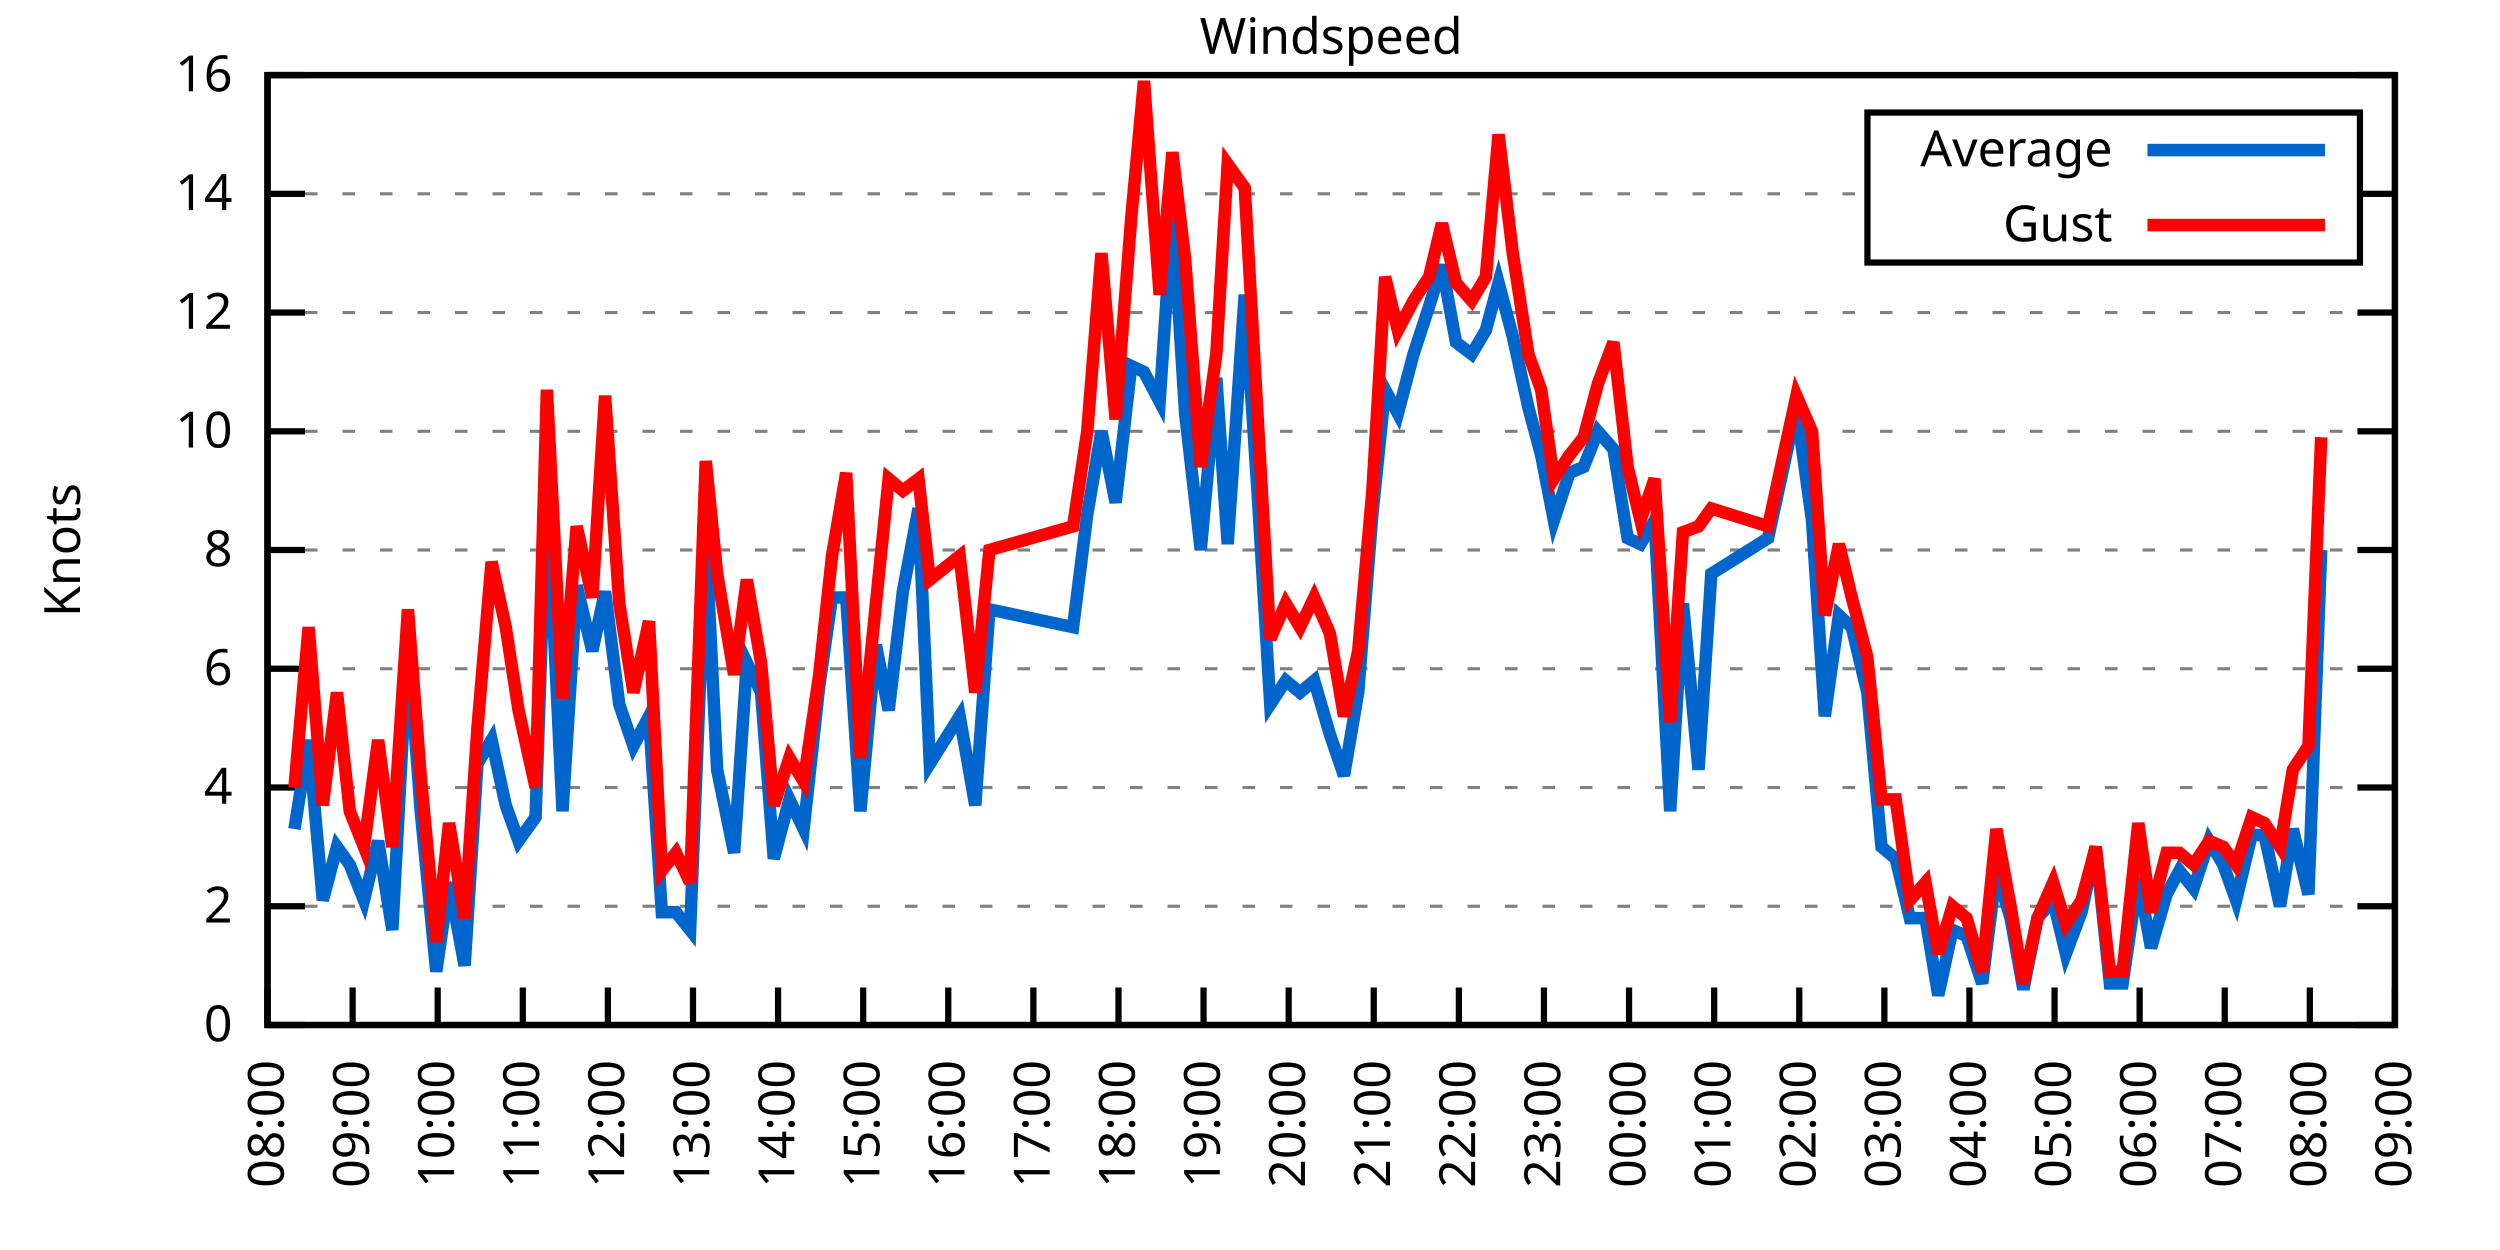
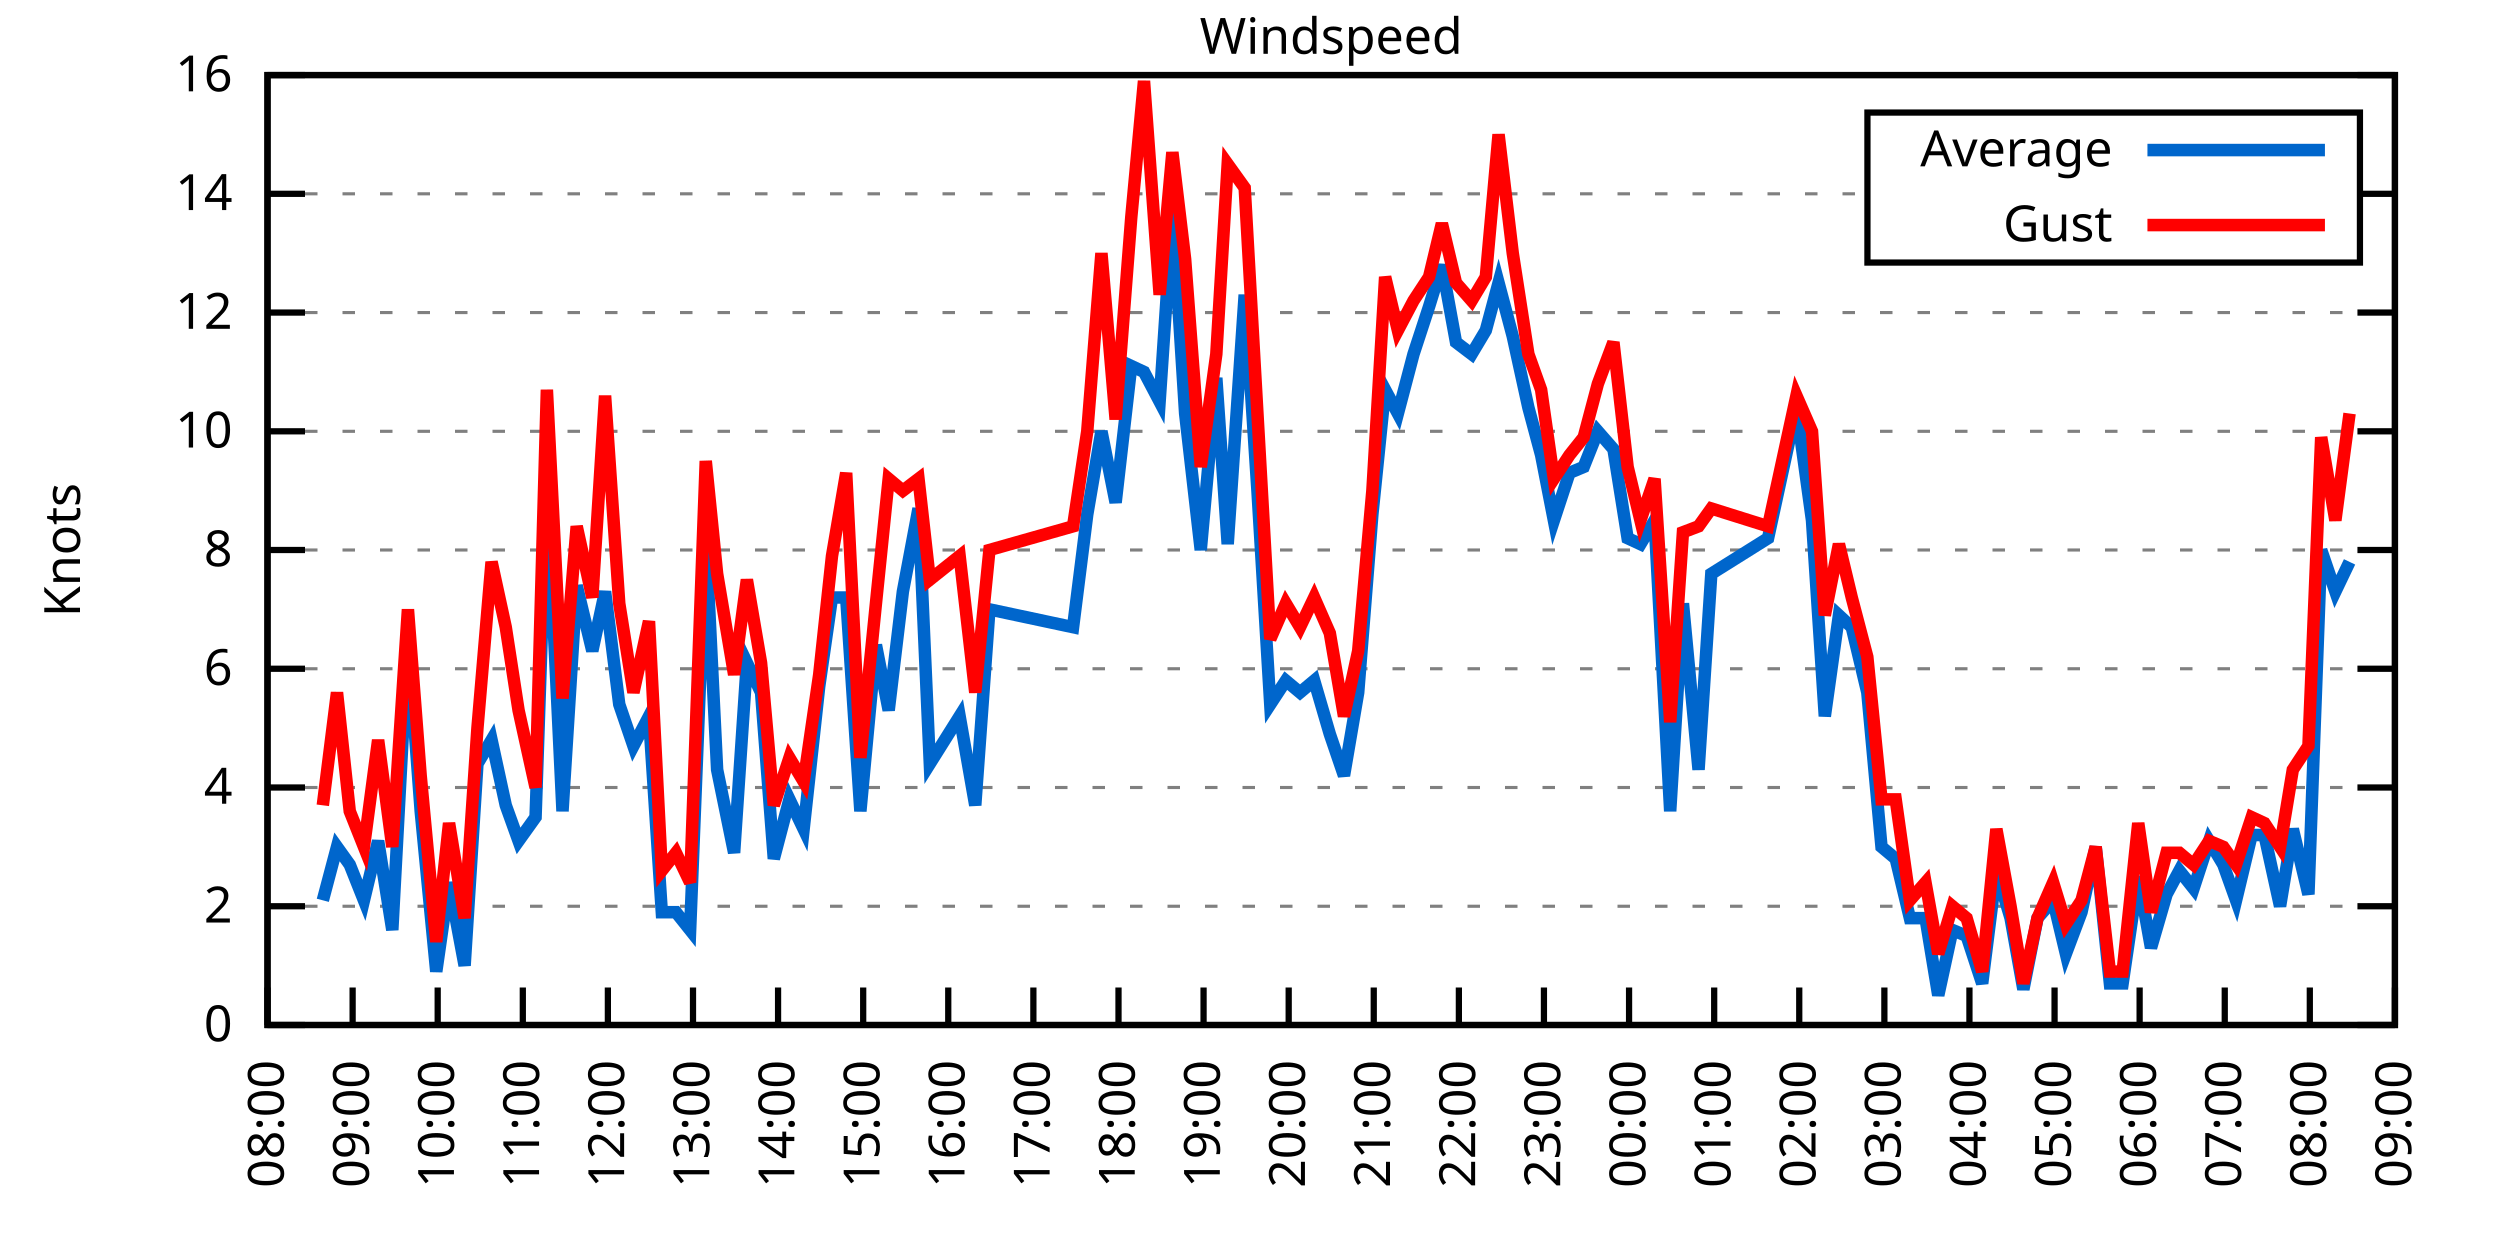
<svg xmlns="http://www.w3.org/2000/svg" xmlns:xlink="http://www.w3.org/1999/xlink" width="400" height="200" viewBox="0 0 400 200">
  <g id="gnuplot_canvas">
    <rect x="0" y="0" width="400" height="200" fill="none" />
    <defs>
      <circle id="gpDot" r="0.5" stroke-width="0.5" stroke="currentColor" />
      <path id="gpPt0" stroke-width="0.333" stroke="currentColor" d="M-1,0 h2 M0,-1 v2" />
      <path id="gpPt1" stroke-width="0.333" stroke="currentColor" d="M-1,-1 L1,1 M1,-1 L-1,1" />
      <path id="gpPt2" stroke-width="0.333" stroke="currentColor" d="M-1,0 L1,0 M0,-1 L0,1 M-1,-1 L1,1 M-1,1 L1,-1" />
      <rect id="gpPt3" stroke-width="0.333" stroke="currentColor" x="-1" y="-1" width="2" height="2" />
      <rect id="gpPt4" stroke-width="0.333" stroke="currentColor" fill="currentColor" x="-1" y="-1" width="2" height="2" />
      <circle id="gpPt5" stroke-width="0.333" stroke="currentColor" cx="0" cy="0" r="1" />
      <use xlink:href="#gpPt5" id="gpPt6" fill="currentColor" stroke="none" />
      <path id="gpPt7" stroke-width="0.333" stroke="currentColor" d="M0,-1.33 L-1.33,0.67 L1.33,0.67 z" />
      <use xlink:href="#gpPt7" id="gpPt8" fill="currentColor" stroke="none" />
      <use xlink:href="#gpPt7" id="gpPt9" stroke="currentColor" transform="rotate(180)" />
      <use xlink:href="#gpPt9" id="gpPt10" fill="currentColor" stroke="none" />
      <use xlink:href="#gpPt3" id="gpPt11" stroke="currentColor" transform="rotate(45)" />
      <use xlink:href="#gpPt11" id="gpPt12" fill="currentColor" stroke="none" />
      <path id="gpPt13" stroke-width="0.333" stroke="currentColor" d="M0,1.330 L1.265,0.411 L0.782,-1.067 L-0.782,-1.076 L-1.265,0.411 z" />
      <use xlink:href="#gpPt13" id="gpPt14" fill="currentColor" stroke="none" />
      <filter id="textbox" filterUnits="objectBoundingBox" x="0" y="0" height="1" width="1">
        <feFlood flood-color="white" flood-opacity="1" result="bgnd" />
        <feComposite in="SourceGraphic" in2="bgnd" operator="atop" />
      </filter>
      <filter id="greybox" filterUnits="objectBoundingBox" x="0" y="0" height="1" width="1">
        <feFlood flood-color="lightgrey" flood-opacity="1" result="grey" />
        <feComposite in="SourceGraphic" in2="grey" operator="atop" />
      </filter>
    </defs>
    <g fill="none" color="white" stroke="currentColor" stroke-width="1.00" stroke-linecap="butt" stroke-linejoin="miter">
</g>
    <g fill="none" color="black" stroke="currentColor" stroke-width="1.00" stroke-linecap="butt" stroke-linejoin="miter">
      <g stroke="none" shape-rendering="crispEdges">
        <polygon fill="rgb(255, 255, 255)" points="42.80,164.00 383.18,164.00 383.18,12.02 42.80,12.02 " />
      </g>
    </g>
    <g fill="none" color="black" stroke="currentColor" stroke-width="1.00" stroke-linecap="butt" stroke-linejoin="miter">
</g>
    <g fill="none" color="black" stroke="black" stroke-width="0.50" stroke-linecap="butt" stroke-linejoin="miter">
</g>
    <g fill="none" color="gray" stroke="currentColor" stroke-width="0.50" stroke-linecap="butt" stroke-linejoin="miter">
      <path stroke="gray" stroke-dasharray="2,4" class="gridline" d="M42.80,164.00 L383.19,164.00  " />
    </g>
    <g fill="none" color="gray" stroke="gray" stroke-width="1.00" stroke-linecap="butt" stroke-linejoin="miter">
</g>
    <g fill="none" color="black" stroke="currentColor" stroke-width="1.00" stroke-linecap="butt" stroke-linejoin="miter">
      <path stroke="black" d="M42.80,164.00 L48.80,164.00 M383.19,164.00 L377.19,164.00  " />
      <g transform="translate(37.20,166.60)" stroke="none" fill="black" font-family="Sans" font-size="8.00" text-anchor="end">
        <text>
          <tspan font-family="Sans"> 0</tspan>
        </text>
      </g>
    </g>
    <g fill="none" color="black" stroke="currentColor" stroke-width="1.00" stroke-linecap="butt" stroke-linejoin="miter">
</g>
    <g fill="none" color="black" stroke="black" stroke-width="0.50" stroke-linecap="butt" stroke-linejoin="miter">
</g>
    <g fill="none" color="gray" stroke="currentColor" stroke-width="0.50" stroke-linecap="butt" stroke-linejoin="miter">
      <path stroke="gray" stroke-dasharray="2,4" class="gridline" d="M42.80,145.00 L383.19,145.00  " />
    </g>
    <g fill="none" color="gray" stroke="gray" stroke-width="1.00" stroke-linecap="butt" stroke-linejoin="miter">
</g>
    <g fill="none" color="black" stroke="currentColor" stroke-width="1.00" stroke-linecap="butt" stroke-linejoin="miter">
      <path stroke="black" d="M42.80,145.00 L48.80,145.00 M383.19,145.00 L377.19,145.00  " />
      <g transform="translate(37.20,147.60)" stroke="none" fill="black" font-family="Sans" font-size="8.00" text-anchor="end">
        <text>
          <tspan font-family="Sans"> 2</tspan>
        </text>
      </g>
    </g>
    <g fill="none" color="black" stroke="currentColor" stroke-width="1.00" stroke-linecap="butt" stroke-linejoin="miter">
</g>
    <g fill="none" color="black" stroke="black" stroke-width="0.50" stroke-linecap="butt" stroke-linejoin="miter">
</g>
    <g fill="none" color="gray" stroke="currentColor" stroke-width="0.50" stroke-linecap="butt" stroke-linejoin="miter">
      <path stroke="gray" stroke-dasharray="2,4" class="gridline" d="M42.80,126.00 L383.19,126.00  " />
    </g>
    <g fill="none" color="gray" stroke="gray" stroke-width="1.00" stroke-linecap="butt" stroke-linejoin="miter">
</g>
    <g fill="none" color="black" stroke="currentColor" stroke-width="1.00" stroke-linecap="butt" stroke-linejoin="miter">
      <path stroke="black" d="M42.80,126.00 L48.80,126.00 M383.19,126.00 L377.19,126.00  " />
      <g transform="translate(37.20,128.60)" stroke="none" fill="black" font-family="Sans" font-size="8.00" text-anchor="end">
        <text>
          <tspan font-family="Sans"> 4</tspan>
        </text>
      </g>
    </g>
    <g fill="none" color="black" stroke="currentColor" stroke-width="1.00" stroke-linecap="butt" stroke-linejoin="miter">
</g>
    <g fill="none" color="black" stroke="black" stroke-width="0.50" stroke-linecap="butt" stroke-linejoin="miter">
</g>
    <g fill="none" color="gray" stroke="currentColor" stroke-width="0.50" stroke-linecap="butt" stroke-linejoin="miter">
      <path stroke="gray" stroke-dasharray="2,4" class="gridline" d="M42.80,107.00 L383.19,107.00  " />
    </g>
    <g fill="none" color="gray" stroke="gray" stroke-width="1.00" stroke-linecap="butt" stroke-linejoin="miter">
</g>
    <g fill="none" color="black" stroke="currentColor" stroke-width="1.00" stroke-linecap="butt" stroke-linejoin="miter">
      <path stroke="black" d="M42.80,107.00 L48.80,107.00 M383.19,107.00 L377.19,107.00  " />
      <g transform="translate(37.20,109.60)" stroke="none" fill="black" font-family="Sans" font-size="8.00" text-anchor="end">
        <text>
          <tspan font-family="Sans"> 6</tspan>
        </text>
      </g>
    </g>
    <g fill="none" color="black" stroke="currentColor" stroke-width="1.00" stroke-linecap="butt" stroke-linejoin="miter">
</g>
    <g fill="none" color="black" stroke="black" stroke-width="0.50" stroke-linecap="butt" stroke-linejoin="miter">
</g>
    <g fill="none" color="gray" stroke="currentColor" stroke-width="0.50" stroke-linecap="butt" stroke-linejoin="miter">
      <path stroke="gray" stroke-dasharray="2,4" class="gridline" d="M42.80,88.00 L383.19,88.00  " />
    </g>
    <g fill="none" color="gray" stroke="gray" stroke-width="1.00" stroke-linecap="butt" stroke-linejoin="miter">
</g>
    <g fill="none" color="black" stroke="currentColor" stroke-width="1.00" stroke-linecap="butt" stroke-linejoin="miter">
      <path stroke="black" d="M42.80,88.00 L48.80,88.00 M383.19,88.00 L377.19,88.00  " />
      <g transform="translate(37.20,90.60)" stroke="none" fill="black" font-family="Sans" font-size="8.00" text-anchor="end">
        <text>
          <tspan font-family="Sans"> 8</tspan>
        </text>
      </g>
    </g>
    <g fill="none" color="black" stroke="currentColor" stroke-width="1.00" stroke-linecap="butt" stroke-linejoin="miter">
</g>
    <g fill="none" color="black" stroke="black" stroke-width="0.50" stroke-linecap="butt" stroke-linejoin="miter">
</g>
    <g fill="none" color="gray" stroke="currentColor" stroke-width="0.50" stroke-linecap="butt" stroke-linejoin="miter">
      <path stroke="gray" stroke-dasharray="2,4" class="gridline" d="M42.80,69.01 L383.19,69.01  " />
    </g>
    <g fill="none" color="gray" stroke="gray" stroke-width="1.00" stroke-linecap="butt" stroke-linejoin="miter">
</g>
    <g fill="none" color="black" stroke="currentColor" stroke-width="1.00" stroke-linecap="butt" stroke-linejoin="miter">
      <path stroke="black" d="M42.80,69.01 L48.80,69.01 M383.19,69.01 L377.19,69.01  " />
      <g transform="translate(37.20,71.61)" stroke="none" fill="black" font-family="Sans" font-size="8.00" text-anchor="end">
        <text>
          <tspan font-family="Sans"> 10</tspan>
        </text>
      </g>
    </g>
    <g fill="none" color="black" stroke="currentColor" stroke-width="1.00" stroke-linecap="butt" stroke-linejoin="miter">
</g>
    <g fill="none" color="black" stroke="black" stroke-width="0.50" stroke-linecap="butt" stroke-linejoin="miter">
</g>
    <g fill="none" color="gray" stroke="currentColor" stroke-width="0.50" stroke-linecap="butt" stroke-linejoin="miter">
      <path stroke="gray" stroke-dasharray="2,4" class="gridline" d="M42.80,50.01 L383.19,50.01  " />
    </g>
    <g fill="none" color="gray" stroke="gray" stroke-width="1.00" stroke-linecap="butt" stroke-linejoin="miter">
</g>
    <g fill="none" color="black" stroke="currentColor" stroke-width="1.00" stroke-linecap="butt" stroke-linejoin="miter">
      <path stroke="black" d="M42.80,50.01 L48.80,50.01 M383.19,50.01 L377.19,50.01  " />
      <g transform="translate(37.20,52.61)" stroke="none" fill="black" font-family="Sans" font-size="8.00" text-anchor="end">
        <text>
          <tspan font-family="Sans"> 12</tspan>
        </text>
      </g>
    </g>
    <g fill="none" color="black" stroke="currentColor" stroke-width="1.00" stroke-linecap="butt" stroke-linejoin="miter">
</g>
    <g fill="none" color="black" stroke="black" stroke-width="0.50" stroke-linecap="butt" stroke-linejoin="miter">
</g>
    <g fill="none" color="gray" stroke="currentColor" stroke-width="0.50" stroke-linecap="butt" stroke-linejoin="miter">
      <path stroke="gray" stroke-dasharray="2,4" class="gridline" d="M42.80,31.01 L298.79,31.01 M377.59,31.01 L383.19,31.01  " />
    </g>
    <g fill="none" color="gray" stroke="gray" stroke-width="1.00" stroke-linecap="butt" stroke-linejoin="miter">
</g>
    <g fill="none" color="black" stroke="currentColor" stroke-width="1.00" stroke-linecap="butt" stroke-linejoin="miter">
      <path stroke="black" d="M42.80,31.01 L48.80,31.01 M383.19,31.01 L377.19,31.01  " />
      <g transform="translate(37.20,33.61)" stroke="none" fill="black" font-family="Sans" font-size="8.00" text-anchor="end">
        <text>
          <tspan font-family="Sans"> 14</tspan>
        </text>
      </g>
    </g>
    <g fill="none" color="black" stroke="currentColor" stroke-width="1.00" stroke-linecap="butt" stroke-linejoin="miter">
</g>
    <g fill="none" color="black" stroke="black" stroke-width="0.50" stroke-linecap="butt" stroke-linejoin="miter">
</g>
    <g fill="none" color="gray" stroke="currentColor" stroke-width="0.50" stroke-linecap="butt" stroke-linejoin="miter">
      <path stroke="gray" stroke-dasharray="2,4" class="gridline" d="M42.80,12.01 L383.19,12.01  " />
    </g>
    <g fill="none" color="gray" stroke="gray" stroke-width="1.00" stroke-linecap="butt" stroke-linejoin="miter">
</g>
    <g fill="none" color="black" stroke="currentColor" stroke-width="1.00" stroke-linecap="butt" stroke-linejoin="miter">
      <path stroke="black" d="M42.80,12.01 L48.80,12.01 M383.19,12.01 L377.19,12.01  " />
      <g transform="translate(37.20,14.61)" stroke="none" fill="black" font-family="Sans" font-size="8.00" text-anchor="end">
        <text>
          <tspan font-family="Sans"> 16</tspan>
        </text>
      </g>
    </g>
    <g fill="none" color="black" stroke="currentColor" stroke-width="1.00" stroke-linecap="butt" stroke-linejoin="miter">
      <path stroke="black" d="M42.80,164.00 L42.80,158.00  " />
      <g transform="translate(45.40,169.60) rotate(270.00)" stroke="none" fill="black" font-family="Sans" font-size="8.00" text-anchor="end">
        <text>
          <tspan font-family="Sans">08:00</tspan>
        </text>
      </g>
    </g>
    <g fill="none" color="black" stroke="currentColor" stroke-width="1.00" stroke-linecap="butt" stroke-linejoin="miter">
      <path stroke="black" d="M56.42,164.00 L56.42,158.00  " />
      <g transform="translate(59.02,169.60) rotate(270.00)" stroke="none" fill="black" font-family="Sans" font-size="8.00" text-anchor="end">
        <text>
          <tspan font-family="Sans">09:00</tspan>
        </text>
      </g>
    </g>
    <g fill="none" color="black" stroke="currentColor" stroke-width="1.00" stroke-linecap="butt" stroke-linejoin="miter">
      <path stroke="black" d="M70.03,164.00 L70.03,158.00  " />
      <g transform="translate(72.63,169.60) rotate(270.00)" stroke="none" fill="black" font-family="Sans" font-size="8.00" text-anchor="end">
        <text>
          <tspan font-family="Sans">10:00</tspan>
        </text>
      </g>
    </g>
    <g fill="none" color="black" stroke="currentColor" stroke-width="1.00" stroke-linecap="butt" stroke-linejoin="miter">
      <path stroke="black" d="M83.65,164.00 L83.65,158.00  " />
      <g transform="translate(86.25,169.60) rotate(270.00)" stroke="none" fill="black" font-family="Sans" font-size="8.00" text-anchor="end">
        <text>
          <tspan font-family="Sans">11:00</tspan>
        </text>
      </g>
    </g>
    <g fill="none" color="black" stroke="currentColor" stroke-width="1.00" stroke-linecap="butt" stroke-linejoin="miter">
      <path stroke="black" d="M97.26,164.00 L97.26,158.00  " />
      <g transform="translate(99.86,169.60) rotate(270.00)" stroke="none" fill="black" font-family="Sans" font-size="8.00" text-anchor="end">
        <text>
          <tspan font-family="Sans">12:00</tspan>
        </text>
      </g>
    </g>
    <g fill="none" color="black" stroke="currentColor" stroke-width="1.00" stroke-linecap="butt" stroke-linejoin="miter">
      <path stroke="black" d="M110.88,164.00 L110.88,158.00  " />
      <g transform="translate(113.48,169.60) rotate(270.00)" stroke="none" fill="black" font-family="Sans" font-size="8.00" text-anchor="end">
        <text>
          <tspan font-family="Sans">13:00</tspan>
        </text>
      </g>
    </g>
    <g fill="none" color="black" stroke="currentColor" stroke-width="1.00" stroke-linecap="butt" stroke-linejoin="miter">
      <path stroke="black" d="M124.49,164.00 L124.49,158.00  " />
      <g transform="translate(127.09,169.60) rotate(270.00)" stroke="none" fill="black" font-family="Sans" font-size="8.00" text-anchor="end">
        <text>
          <tspan font-family="Sans">14:00</tspan>
        </text>
      </g>
    </g>
    <g fill="none" color="black" stroke="currentColor" stroke-width="1.00" stroke-linecap="butt" stroke-linejoin="miter">
      <path stroke="black" d="M138.11,164.00 L138.11,158.00  " />
      <g transform="translate(140.71,169.60) rotate(270.00)" stroke="none" fill="black" font-family="Sans" font-size="8.00" text-anchor="end">
        <text>
          <tspan font-family="Sans">15:00</tspan>
        </text>
      </g>
    </g>
    <g fill="none" color="black" stroke="currentColor" stroke-width="1.00" stroke-linecap="butt" stroke-linejoin="miter">
      <path stroke="black" d="M151.72,164.00 L151.72,158.00  " />
      <g transform="translate(154.32,169.60) rotate(270.00)" stroke="none" fill="black" font-family="Sans" font-size="8.00" text-anchor="end">
        <text>
          <tspan font-family="Sans">16:00</tspan>
        </text>
      </g>
    </g>
    <g fill="none" color="black" stroke="currentColor" stroke-width="1.00" stroke-linecap="butt" stroke-linejoin="miter">
      <path stroke="black" d="M165.34,164.00 L165.34,158.00  " />
      <g transform="translate(167.94,169.60) rotate(270.00)" stroke="none" fill="black" font-family="Sans" font-size="8.00" text-anchor="end">
        <text>
          <tspan font-family="Sans">17:00</tspan>
        </text>
      </g>
    </g>
    <g fill="none" color="black" stroke="currentColor" stroke-width="1.00" stroke-linecap="butt" stroke-linejoin="miter">
      <path stroke="black" d="M178.96,164.00 L178.96,158.00  " />
      <g transform="translate(181.56,169.60) rotate(270.00)" stroke="none" fill="black" font-family="Sans" font-size="8.00" text-anchor="end">
        <text>
          <tspan font-family="Sans">18:00</tspan>
        </text>
      </g>
    </g>
    <g fill="none" color="black" stroke="currentColor" stroke-width="1.00" stroke-linecap="butt" stroke-linejoin="miter">
      <path stroke="black" d="M192.57,164.00 L192.57,158.00  " />
      <g transform="translate(195.17,169.60) rotate(270.00)" stroke="none" fill="black" font-family="Sans" font-size="8.00" text-anchor="end">
        <text>
          <tspan font-family="Sans">19:00</tspan>
        </text>
      </g>
    </g>
    <g fill="none" color="black" stroke="currentColor" stroke-width="1.00" stroke-linecap="butt" stroke-linejoin="miter">
      <path stroke="black" d="M206.19,164.00 L206.19,158.00  " />
      <g transform="translate(208.79,169.60) rotate(270.00)" stroke="none" fill="black" font-family="Sans" font-size="8.00" text-anchor="end">
        <text>
          <tspan font-family="Sans">20:00</tspan>
        </text>
      </g>
    </g>
    <g fill="none" color="black" stroke="currentColor" stroke-width="1.00" stroke-linecap="butt" stroke-linejoin="miter">
      <path stroke="black" d="M219.80,164.00 L219.80,158.00  " />
      <g transform="translate(222.40,169.60) rotate(270.00)" stroke="none" fill="black" font-family="Sans" font-size="8.00" text-anchor="end">
        <text>
          <tspan font-family="Sans">21:00</tspan>
        </text>
      </g>
    </g>
    <g fill="none" color="black" stroke="currentColor" stroke-width="1.00" stroke-linecap="butt" stroke-linejoin="miter">
      <path stroke="black" d="M233.42,164.00 L233.42,158.00  " />
      <g transform="translate(236.02,169.60) rotate(270.00)" stroke="none" fill="black" font-family="Sans" font-size="8.00" text-anchor="end">
        <text>
          <tspan font-family="Sans">22:00</tspan>
        </text>
      </g>
    </g>
    <g fill="none" color="black" stroke="currentColor" stroke-width="1.00" stroke-linecap="butt" stroke-linejoin="miter">
      <path stroke="black" d="M247.03,164.00 L247.03,158.00  " />
      <g transform="translate(249.63,169.60) rotate(270.00)" stroke="none" fill="black" font-family="Sans" font-size="8.00" text-anchor="end">
        <text>
          <tspan font-family="Sans">23:00</tspan>
        </text>
      </g>
    </g>
    <g fill="none" color="black" stroke="currentColor" stroke-width="1.00" stroke-linecap="butt" stroke-linejoin="miter">
      <path stroke="black" d="M260.65,164.00 L260.65,158.00  " />
      <g transform="translate(263.25,169.60) rotate(270.00)" stroke="none" fill="black" font-family="Sans" font-size="8.00" text-anchor="end">
        <text>
          <tspan font-family="Sans">00:00</tspan>
        </text>
      </g>
    </g>
    <g fill="none" color="black" stroke="currentColor" stroke-width="1.00" stroke-linecap="butt" stroke-linejoin="miter">
      <path stroke="black" d="M274.27,164.00 L274.27,158.00  " />
      <g transform="translate(276.87,169.60) rotate(270.00)" stroke="none" fill="black" font-family="Sans" font-size="8.00" text-anchor="end">
        <text>
          <tspan font-family="Sans">01:00</tspan>
        </text>
      </g>
    </g>
    <g fill="none" color="black" stroke="currentColor" stroke-width="1.00" stroke-linecap="butt" stroke-linejoin="miter">
      <path stroke="black" d="M287.88,164.00 L287.88,158.00  " />
      <g transform="translate(290.48,169.60) rotate(270.00)" stroke="none" fill="black" font-family="Sans" font-size="8.00" text-anchor="end">
        <text>
          <tspan font-family="Sans">02:00</tspan>
        </text>
      </g>
    </g>
    <g fill="none" color="black" stroke="currentColor" stroke-width="1.00" stroke-linecap="butt" stroke-linejoin="miter">
      <path stroke="black" d="M301.50,164.00 L301.50,158.00  " />
      <g transform="translate(304.10,169.60) rotate(270.00)" stroke="none" fill="black" font-family="Sans" font-size="8.00" text-anchor="end">
        <text>
          <tspan font-family="Sans">03:00</tspan>
        </text>
      </g>
    </g>
    <g fill="none" color="black" stroke="currentColor" stroke-width="1.00" stroke-linecap="butt" stroke-linejoin="miter">
      <path stroke="black" d="M315.11,164.00 L315.11,158.00  " />
      <g transform="translate(317.71,169.60) rotate(270.00)" stroke="none" fill="black" font-family="Sans" font-size="8.00" text-anchor="end">
        <text>
          <tspan font-family="Sans">04:00</tspan>
        </text>
      </g>
    </g>
    <g fill="none" color="black" stroke="currentColor" stroke-width="1.00" stroke-linecap="butt" stroke-linejoin="miter">
      <path stroke="black" d="M328.73,164.00 L328.73,158.00  " />
      <g transform="translate(331.33,169.60) rotate(270.00)" stroke="none" fill="black" font-family="Sans" font-size="8.00" text-anchor="end">
        <text>
          <tspan font-family="Sans">05:00</tspan>
        </text>
      </g>
    </g>
    <g fill="none" color="black" stroke="currentColor" stroke-width="1.00" stroke-linecap="butt" stroke-linejoin="miter">
      <path stroke="black" d="M342.34,164.00 L342.34,158.00  " />
      <g transform="translate(344.94,169.60) rotate(270.00)" stroke="none" fill="black" font-family="Sans" font-size="8.00" text-anchor="end">
        <text>
          <tspan font-family="Sans">06:00</tspan>
        </text>
      </g>
    </g>
    <g fill="none" color="black" stroke="currentColor" stroke-width="1.00" stroke-linecap="butt" stroke-linejoin="miter">
      <path stroke="black" d="M355.96,164.00 L355.96,158.00  " />
      <g transform="translate(358.56,169.60) rotate(270.00)" stroke="none" fill="black" font-family="Sans" font-size="8.00" text-anchor="end">
        <text>
          <tspan font-family="Sans">07:00</tspan>
        </text>
      </g>
    </g>
    <g fill="none" color="black" stroke="currentColor" stroke-width="1.00" stroke-linecap="butt" stroke-linejoin="miter">
      <path stroke="black" d="M369.57,164.00 L369.57,158.00  " />
      <g transform="translate(372.17,169.60) rotate(270.00)" stroke="none" fill="black" font-family="Sans" font-size="8.00" text-anchor="end">
        <text>
          <tspan font-family="Sans">08:00</tspan>
        </text>
      </g>
    </g>
    <g fill="none" color="black" stroke="currentColor" stroke-width="1.00" stroke-linecap="butt" stroke-linejoin="miter">
      <path stroke="black" d="M383.19,164.00 L383.19,158.00  " />
      <g transform="translate(385.79,169.60) rotate(270.00)" stroke="none" fill="black" font-family="Sans" font-size="8.00" text-anchor="end">
        <text>
          <tspan font-family="Sans">09:00</tspan>
        </text>
      </g>
    </g>
    <g fill="none" color="black" stroke="currentColor" stroke-width="1.00" stroke-linecap="butt" stroke-linejoin="miter">
</g>
    <g fill="none" color="black" stroke="currentColor" stroke-width="1.00" stroke-linecap="butt" stroke-linejoin="miter">
      <path stroke="black" d="M42.80,12.01 L42.80,164.00 L383.19,164.00 L383.19,12.01 L42.80,12.01 Z  " />
    </g>
    <g fill="none" color="black" stroke="currentColor" stroke-width="1.00" stroke-linecap="butt" stroke-linejoin="miter">
</g>
    <g fill="none" color="black" stroke="currentColor" stroke-width="1.00" stroke-linecap="butt" stroke-linejoin="miter">
      <path stroke="black" d="M298.79,42.01 L298.79,18.01 L377.59,18.01 L377.59,42.01 L298.79,42.01 Z  " />
    </g>
    <g id="Windspeed_plot_1">
      <g fill="none" color="white" stroke="black" stroke-width="2.00" stroke-linecap="butt" stroke-linejoin="miter">
</g>
      <g fill="none" color="black" stroke="currentColor" stroke-width="2.00" stroke-linecap="butt" stroke-linejoin="miter">
        <g transform="translate(337.99,26.61)" stroke="none" fill="black" font-family="Sans" font-size="8.00" text-anchor="end">
          <text>
            <tspan font-family="Sans">Average</tspan>
          </text>
        </g>
      </g>
      <g fill="none" color="black" stroke="currentColor" stroke-width="2.00" stroke-linecap="butt" stroke-linejoin="miter">
-         <path stroke="rgb(  0, 102, 204)" d="M343.59,24.01 L371.99,24.01 M47.11,132.65 L49.38,118.40 L51.65,144.05 L53.92,135.50 L55.96,138.35 L58.23,144.05   L60.50,134.55 L62.77,148.80 L65.27,102.25 L67.31,129.80 L69.80,155.45 L71.85,141.20 L74.34,154.50 L76.39,122.20   L78.65,118.40 L80.92,128.85 L82.97,134.55 L85.69,130.75 L87.50,77.56 L90.00,129.80 L92.27,93.70 L94.77,104.15   L96.81,94.65 L99.08,112.70 L101.35,119.35 L103.84,114.60 L105.89,145.95 L108.15,145.95 L110.42,148.80 L112.92,86.11   L114.74,123.15 L117.46,136.45 L119.50,106.05 L121.77,110.80 L123.81,137.40 L126.31,127.90 L128.58,132.65 L131.07,109.85   L133.12,95.60 L135.39,95.60 L137.66,129.80 L140.15,103.20 L142.19,113.65 L144.46,94.65 L146.96,81.36 L148.77,122.20   L153.54,114.60 L156.04,128.85 L158.31,97.50 L171.69,100.35 L173.96,82.31 L176.23,69.01 L178.50,80.41 L181.00,58.56   L183.04,59.51 L185.54,64.26 L187.58,33.86 L189.62,66.16 L192.12,88.00 L194.61,60.46 L196.43,87.06 L199.15,47.16   L201.19,78.51 L203.24,112.70 L205.73,108.90 L208.00,110.80 L210.27,108.90 L212.77,117.45 L215.04,124.10 L217.31,110.80   L219.58,82.31 L221.62,62.36 L223.66,66.16 L226.16,56.66 L228.65,49.06 L230.70,42.41 L232.96,54.76 L235.46,56.66   L237.73,52.86 L239.77,45.26 L242.04,53.81 L244.54,65.21 L246.58,72.81 L248.62,83.26 L251.12,75.66 L253.39,74.71   L255.66,69.01 L258.15,71.86 L260.42,86.11 L262.47,87.06 L264.73,83.26 L267.23,129.80 L269.27,96.55 L271.77,123.15   L273.81,91.80 L282.89,86.11 L285.16,75.66 L287.43,65.21 L289.92,83.26 L291.97,114.60 L294.23,98.45 L296.28,100.35   L298.77,110.80 L301.04,135.50 L303.31,137.40 L305.58,146.90 L308.08,146.90 L310.12,159.25 L312.39,148.80 L314.66,149.75   L317.15,157.35 L319.42,139.30 L321.69,146.90 L323.74,158.30 L326.00,146.90 L328.50,144.05 L330.54,152.60 L333.04,145.95   L335.31,135.50 L337.58,157.35 L339.62,157.35 L342.12,140.25 L344.16,151.65 L346.65,143.10 L348.70,139.30 L350.97,142.15   L353.46,134.55 L355.73,138.35 L357.77,144.05 L360.27,133.60 L362.31,133.60 L364.81,145.00 L366.85,132.65 L369.35,143.10   L371.39,88.00  " />
+         <path stroke="rgb(  0, 102, 204)" d="M343.59,24.01 L371.99,24.01 M51.65,144.05 L53.92,135.50 L55.96,138.35 L58.23,144.05 L60.50,134.55 L62.77,148.80   L65.27,102.25 L67.31,129.80 L69.80,155.45 L71.85,141.20 L74.34,154.50 L76.39,122.20 L78.65,118.40 L80.92,128.85   L82.97,134.55 L85.69,130.75 L87.50,77.56 L90.00,129.80 L92.27,93.70 L94.77,104.15 L96.81,94.65 L99.08,112.70   L101.35,119.35 L103.84,114.60 L105.89,145.95 L108.15,145.95 L110.42,148.80 L112.92,86.11 L114.74,123.15 L117.46,136.45   L119.50,106.05 L121.77,110.80 L123.81,137.40 L126.31,127.90 L128.58,132.65 L131.07,109.85 L133.12,95.60 L135.39,95.60   L137.66,129.80 L140.15,103.20 L142.19,113.65 L144.46,94.65 L146.96,81.36 L148.77,122.20 L153.54,114.60 L156.04,128.85   L158.31,97.50 L171.69,100.35 L173.96,82.31 L176.23,69.01 L178.50,80.41 L181.00,58.56 L183.04,59.51 L185.54,64.26   L187.58,33.86 L189.62,66.16 L192.12,88.00 L194.61,60.46 L196.43,87.06 L199.15,47.16 L201.19,78.51 L203.24,112.70   L205.73,108.90 L208.00,110.80 L210.27,108.90 L212.77,117.45 L215.04,124.10 L217.31,110.80 L219.58,82.31 L221.62,62.36   L223.66,66.16 L226.16,56.66 L228.65,49.06 L230.70,42.41 L232.96,54.76 L235.46,56.66 L237.73,52.86 L239.77,45.26   L242.04,53.81 L244.54,65.21 L246.58,72.81 L248.62,83.26 L251.12,75.66 L253.39,74.71 L255.66,69.01 L258.15,71.86   L260.42,86.11 L262.47,87.06 L264.73,83.26 L267.23,129.80 L269.27,96.55 L271.77,123.15 L273.81,91.80 L282.89,86.11   L285.16,75.66 L287.43,65.21 L289.92,83.26 L291.97,114.60 L294.23,98.45 L296.28,100.35 L298.77,110.80 L301.04,135.50   L303.31,137.40 L305.58,146.90 L308.08,146.90 L310.12,159.25 L312.39,148.80 L314.66,149.75 L317.15,157.35 L319.42,139.30   L321.69,146.90 L323.74,158.30 L326.00,146.90 L328.50,144.05 L330.54,152.60 L333.04,145.95 L335.31,135.50 L337.58,157.35   L339.62,157.35 L342.12,140.25 L344.16,151.65 L346.65,143.10 L348.70,139.30 L350.97,142.15 L353.46,134.55 L355.73,138.35   L357.77,144.05 L360.27,133.60 L362.31,133.60 L364.81,145.00 L366.85,132.65 L369.35,143.10 L371.39,88.00 L373.66,94.65   L375.93,89.90  " />
      </g>
    </g>
    <g id="Windspeed_plot_2">
      <g fill="none" color="black" stroke="currentColor" stroke-width="2.00" stroke-linecap="butt" stroke-linejoin="miter">
        <g transform="translate(337.99,38.61)" stroke="none" fill="black" font-family="Sans" font-size="8.00" text-anchor="end">
          <text>
            <tspan font-family="Sans">Gust</tspan>
          </text>
        </g>
      </g>
      <g fill="none" color="black" stroke="currentColor" stroke-width="2.00" stroke-linecap="butt" stroke-linejoin="miter">
-         <path stroke="rgb(255,   0,   0)" d="M343.59,36.01 L371.99,36.01 M47.11,126.00 L49.38,100.35 L51.65,128.85 L53.92,110.80 L55.96,129.80 L58.23,135.50   L60.50,118.40 L62.77,135.50 L65.27,97.50 L67.31,124.10 L69.80,150.70 L71.85,131.70 L74.34,146.90 L76.39,116.50   L78.65,89.90 L80.92,100.35 L82.97,113.65 L85.69,126.00 L87.50,62.36 L90.00,111.75 L92.27,84.21 L94.77,95.60   L96.81,63.31 L99.08,96.55 L101.35,110.80 L103.84,99.40 L105.89,139.30 L108.15,136.45 L110.42,141.20 L112.92,73.76   L114.74,91.80 L117.46,107.95 L119.50,92.75 L121.77,106.05 L123.81,128.85 L126.31,121.25 L128.58,125.05 L131.07,107.95   L133.12,88.95 L135.39,75.66 L137.66,121.25 L140.15,96.55 L142.19,76.61 L144.46,78.51 L146.96,76.61 L148.77,92.75   L153.54,88.95 L156.04,110.80 L158.31,88.00 L171.69,84.21 L173.96,69.01 L176.23,40.51 L178.50,67.11 L181.00,34.81   L183.04,12.96 L185.54,47.16 L187.58,24.36 L189.62,41.46 L192.12,74.71 L194.61,56.66 L196.43,26.26 L199.15,30.06   L201.19,66.16 L203.24,102.25 L205.73,96.55 L208.00,100.35 L210.27,95.60 L212.77,101.30 L215.04,114.60 L217.31,104.15   L219.58,78.51 L221.62,44.31 L223.66,52.86 L226.16,48.11 L228.65,44.31 L230.70,35.76 L232.96,45.26 L235.46,48.11   L237.73,44.31 L239.77,21.51 L242.04,40.51 L244.54,56.66 L246.58,62.36 L248.62,76.61 L251.12,72.81 L253.39,69.96   L255.66,61.41 L258.15,54.76 L260.42,74.71 L262.47,83.26 L264.73,76.61 L267.23,115.55 L269.27,85.16 L271.77,84.21   L273.81,81.36 L282.89,84.21 L285.16,73.76 L287.43,63.31 L289.92,69.01 L291.97,98.45 L294.23,87.06 L296.28,95.60   L298.77,105.10 L301.04,127.90 L303.31,127.90 L305.58,144.05 L308.08,141.20 L310.12,152.60 L312.39,145.00 L314.66,146.90   L317.15,155.45 L319.42,132.65 L321.69,145.00 L323.74,157.35 L326.00,146.90 L328.50,141.20 L330.54,147.85 L333.04,144.05   L335.31,135.50 L337.58,155.45 L339.62,155.45 L342.12,131.70 L344.16,145.95 L346.65,136.45 L348.70,136.45 L350.97,138.35   L353.46,134.55 L355.73,135.50 L357.77,138.35 L360.27,130.75 L362.31,131.70 L364.81,135.50 L366.85,123.15 L369.35,119.35   L371.39,69.96  " />
+         <path stroke="rgb(255,   0,   0)" d="M343.59,36.01 L371.99,36.01 M51.65,128.85 L53.92,110.80 L55.96,129.80 L58.23,135.50 L60.50,118.40 L62.77,135.50   L65.27,97.50 L67.31,124.10 L69.80,150.70 L71.85,131.70 L74.34,146.90 L76.39,116.50 L78.65,89.90 L80.92,100.35   L82.97,113.65 L85.69,126.00 L87.50,62.36 L90.00,111.75 L92.27,84.21 L94.77,95.60 L96.81,63.31 L99.08,96.55   L101.35,110.80 L103.84,99.40 L105.89,139.30 L108.15,136.45 L110.42,141.20 L112.92,73.76 L114.74,91.80 L117.46,107.95   L119.50,92.75 L121.77,106.05 L123.81,128.85 L126.31,121.25 L128.58,125.05 L131.07,107.95 L133.12,88.95 L135.39,75.66   L137.66,121.25 L140.15,96.55 L142.19,76.61 L144.46,78.51 L146.96,76.61 L148.77,92.75 L153.54,88.95 L156.04,110.80   L158.31,88.00 L171.69,84.21 L173.96,69.01 L176.23,40.51 L178.50,67.11 L181.00,34.81 L183.04,12.96 L185.54,47.16   L187.58,24.36 L189.62,41.46 L192.12,74.71 L194.61,56.66 L196.43,26.26 L199.15,30.06 L201.19,66.16 L203.24,102.25   L205.73,96.55 L208.00,100.35 L210.27,95.60 L212.77,101.30 L215.04,114.60 L217.31,104.15 L219.58,78.51 L221.62,44.31   L223.66,52.86 L226.16,48.11 L228.65,44.31 L230.70,35.76 L232.96,45.26 L235.46,48.11 L237.73,44.31 L239.77,21.51   L242.04,40.51 L244.54,56.66 L246.58,62.36 L248.62,76.61 L251.12,72.81 L253.39,69.96 L255.66,61.41 L258.15,54.76   L260.42,74.71 L262.47,83.26 L264.73,76.61 L267.23,115.55 L269.27,85.16 L271.77,84.21 L273.81,81.36 L282.89,84.21   L285.16,73.76 L287.43,63.31 L289.92,69.01 L291.97,98.45 L294.23,87.06 L296.28,95.60 L298.77,105.10 L301.04,127.90   L303.31,127.90 L305.58,144.05 L308.08,141.20 L310.12,152.60 L312.39,145.00 L314.66,146.90 L317.15,155.45 L319.42,132.65   L321.69,145.00 L323.74,157.35 L326.00,146.90 L328.50,141.20 L330.54,147.85 L333.04,144.05 L335.31,135.50 L337.58,155.45   L339.62,155.45 L342.12,131.70 L344.16,145.95 L346.65,136.45 L348.70,136.45 L350.97,138.35 L353.46,134.55 L355.73,135.50   L357.77,138.35 L360.27,130.75 L362.31,131.70 L364.81,135.50 L366.85,123.15 L369.35,119.35 L371.39,69.96 L373.66,83.26   L375.93,66.16  " />
      </g>
    </g>
    <g fill="none" color="black" stroke="currentColor" stroke-width="2.00" stroke-linecap="butt" stroke-linejoin="miter">
</g>
    <g fill="none" color="black" stroke="black" stroke-width="1.00" stroke-linecap="butt" stroke-linejoin="miter">
</g>
    <g fill="none" color="black" stroke="currentColor" stroke-width="1.00" stroke-linecap="butt" stroke-linejoin="miter">
      <path stroke="black" d="M42.80,12.01 L42.80,164.00 L383.19,164.00 L383.19,12.01 L42.80,12.01 Z  " />
      <g transform="translate(12.80,88.01) rotate(270.00)" stroke="none" fill="black" font-family="Sans" font-size="8.00" text-anchor="middle">
        <text>
          <tspan font-family="Sans">Knots</tspan>
        </text>
      </g>
    </g>
    <g fill="none" color="black" stroke="currentColor" stroke-width="1.00" stroke-linecap="butt" stroke-linejoin="miter">
</g>
    <g fill="none" color="black" stroke="currentColor" stroke-width="1.00" stroke-linecap="butt" stroke-linejoin="miter">
      <g transform="translate(212.99,8.61)" stroke="none" fill="black" font-family="Sans" font-size="8.00" text-anchor="middle">
        <text>
          <tspan font-family="Sans">Windspeed</tspan>
        </text>
      </g>
    </g>
    <g fill="none" color="black" stroke="currentColor" stroke-width="1.00" stroke-linecap="butt" stroke-linejoin="miter">
</g>
  </g>
</svg>
